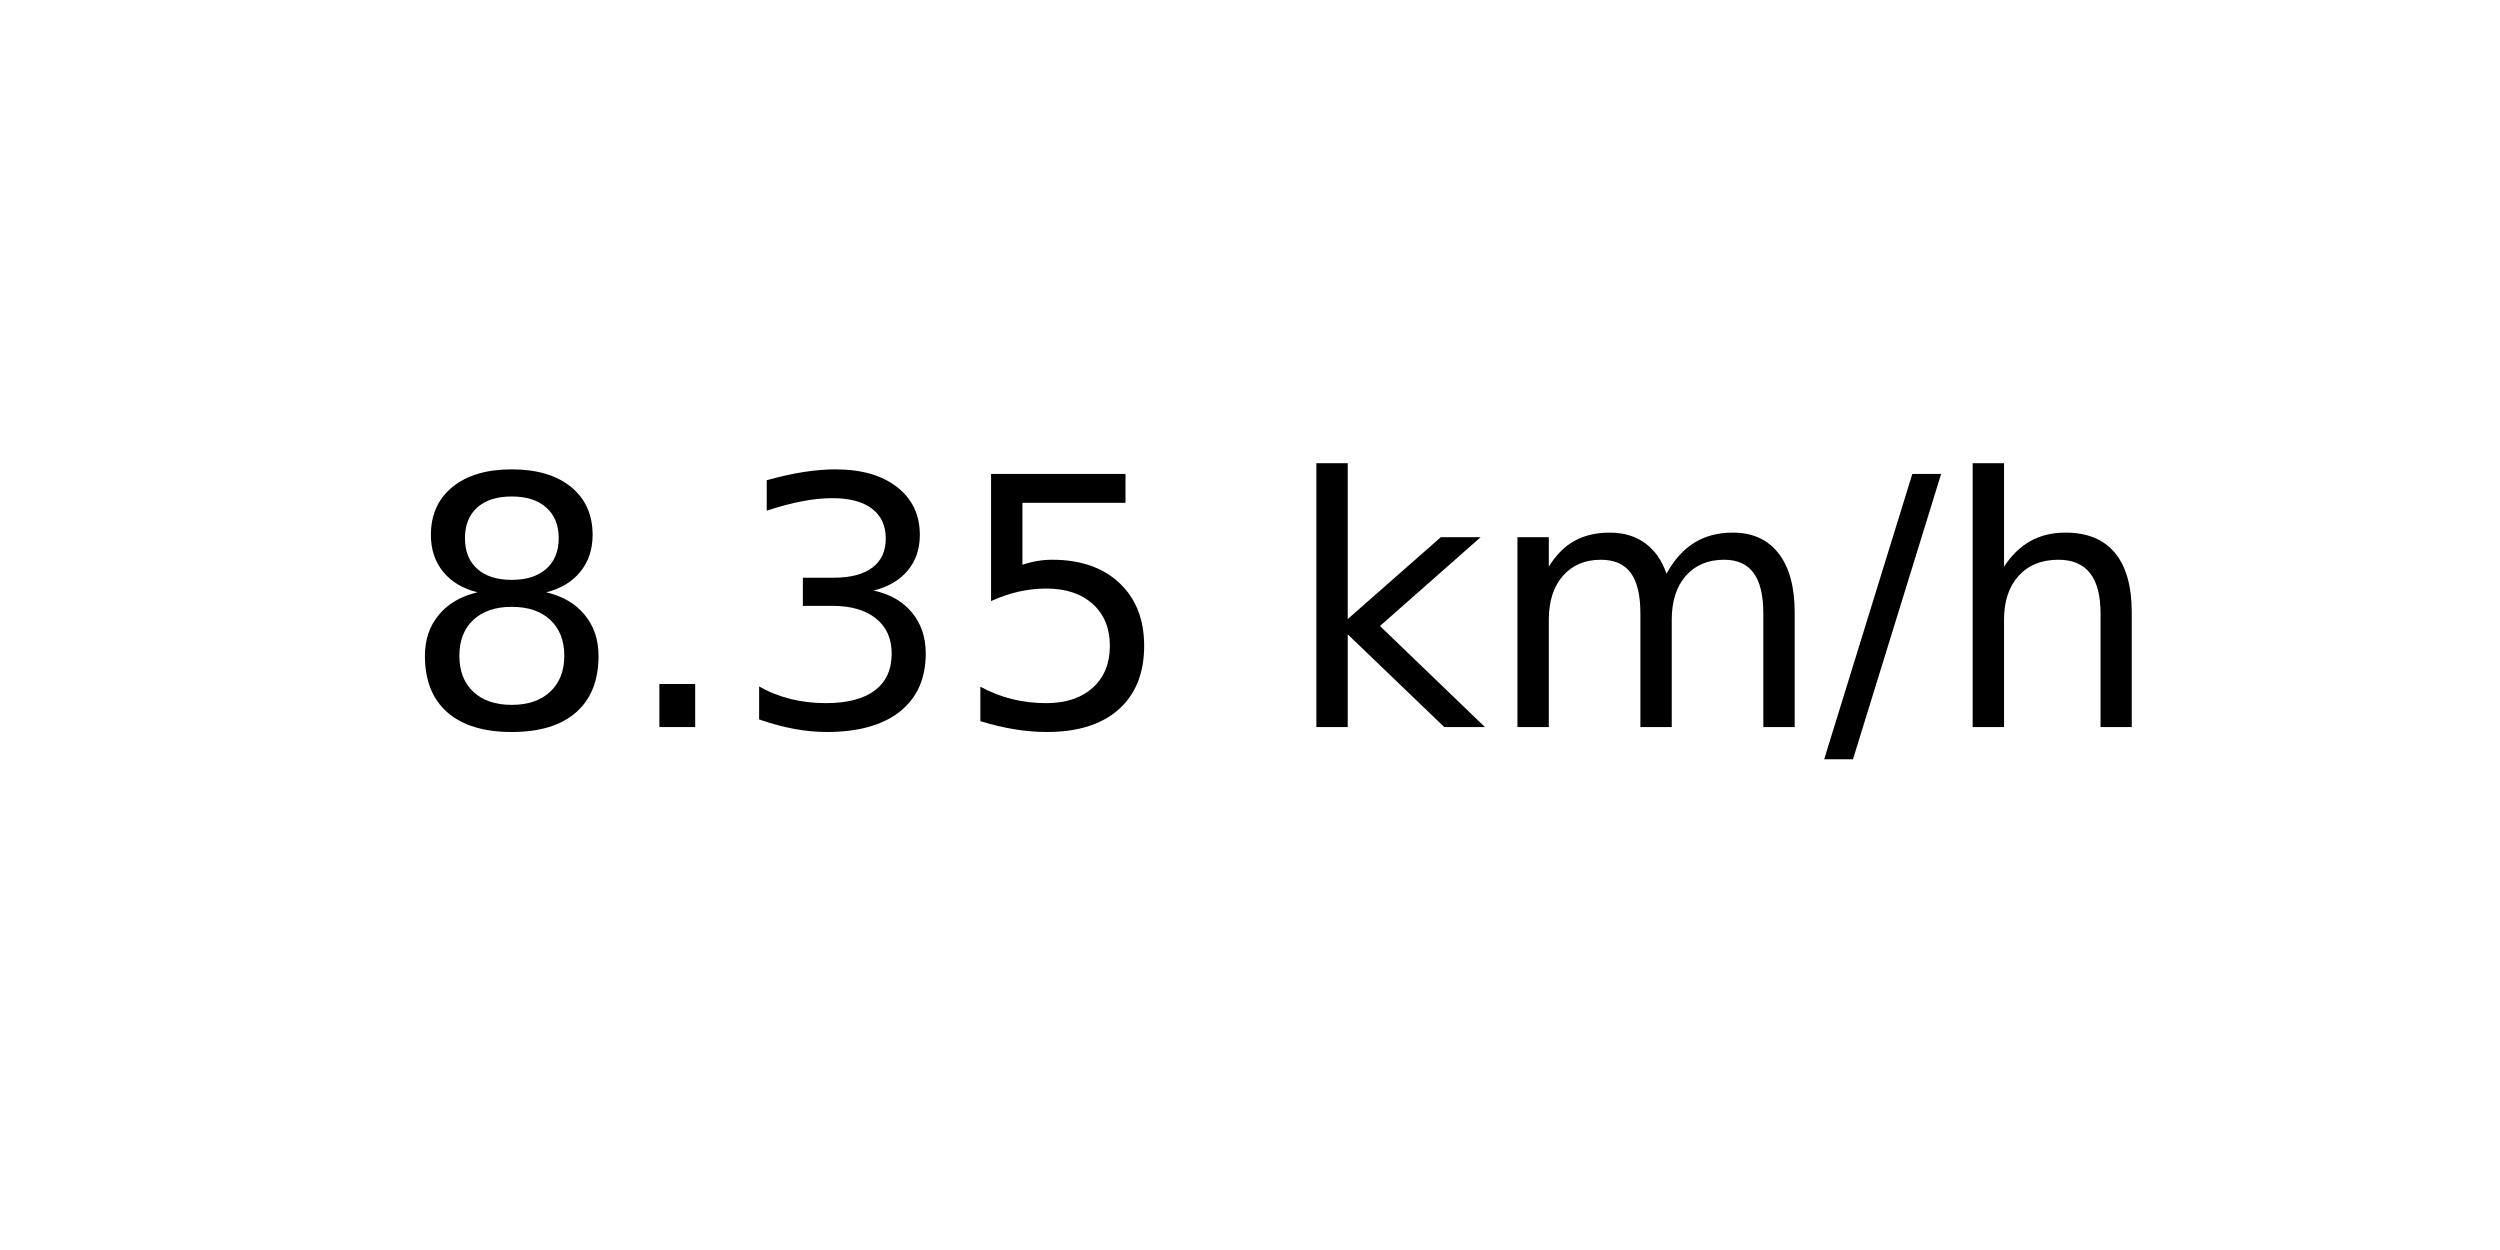
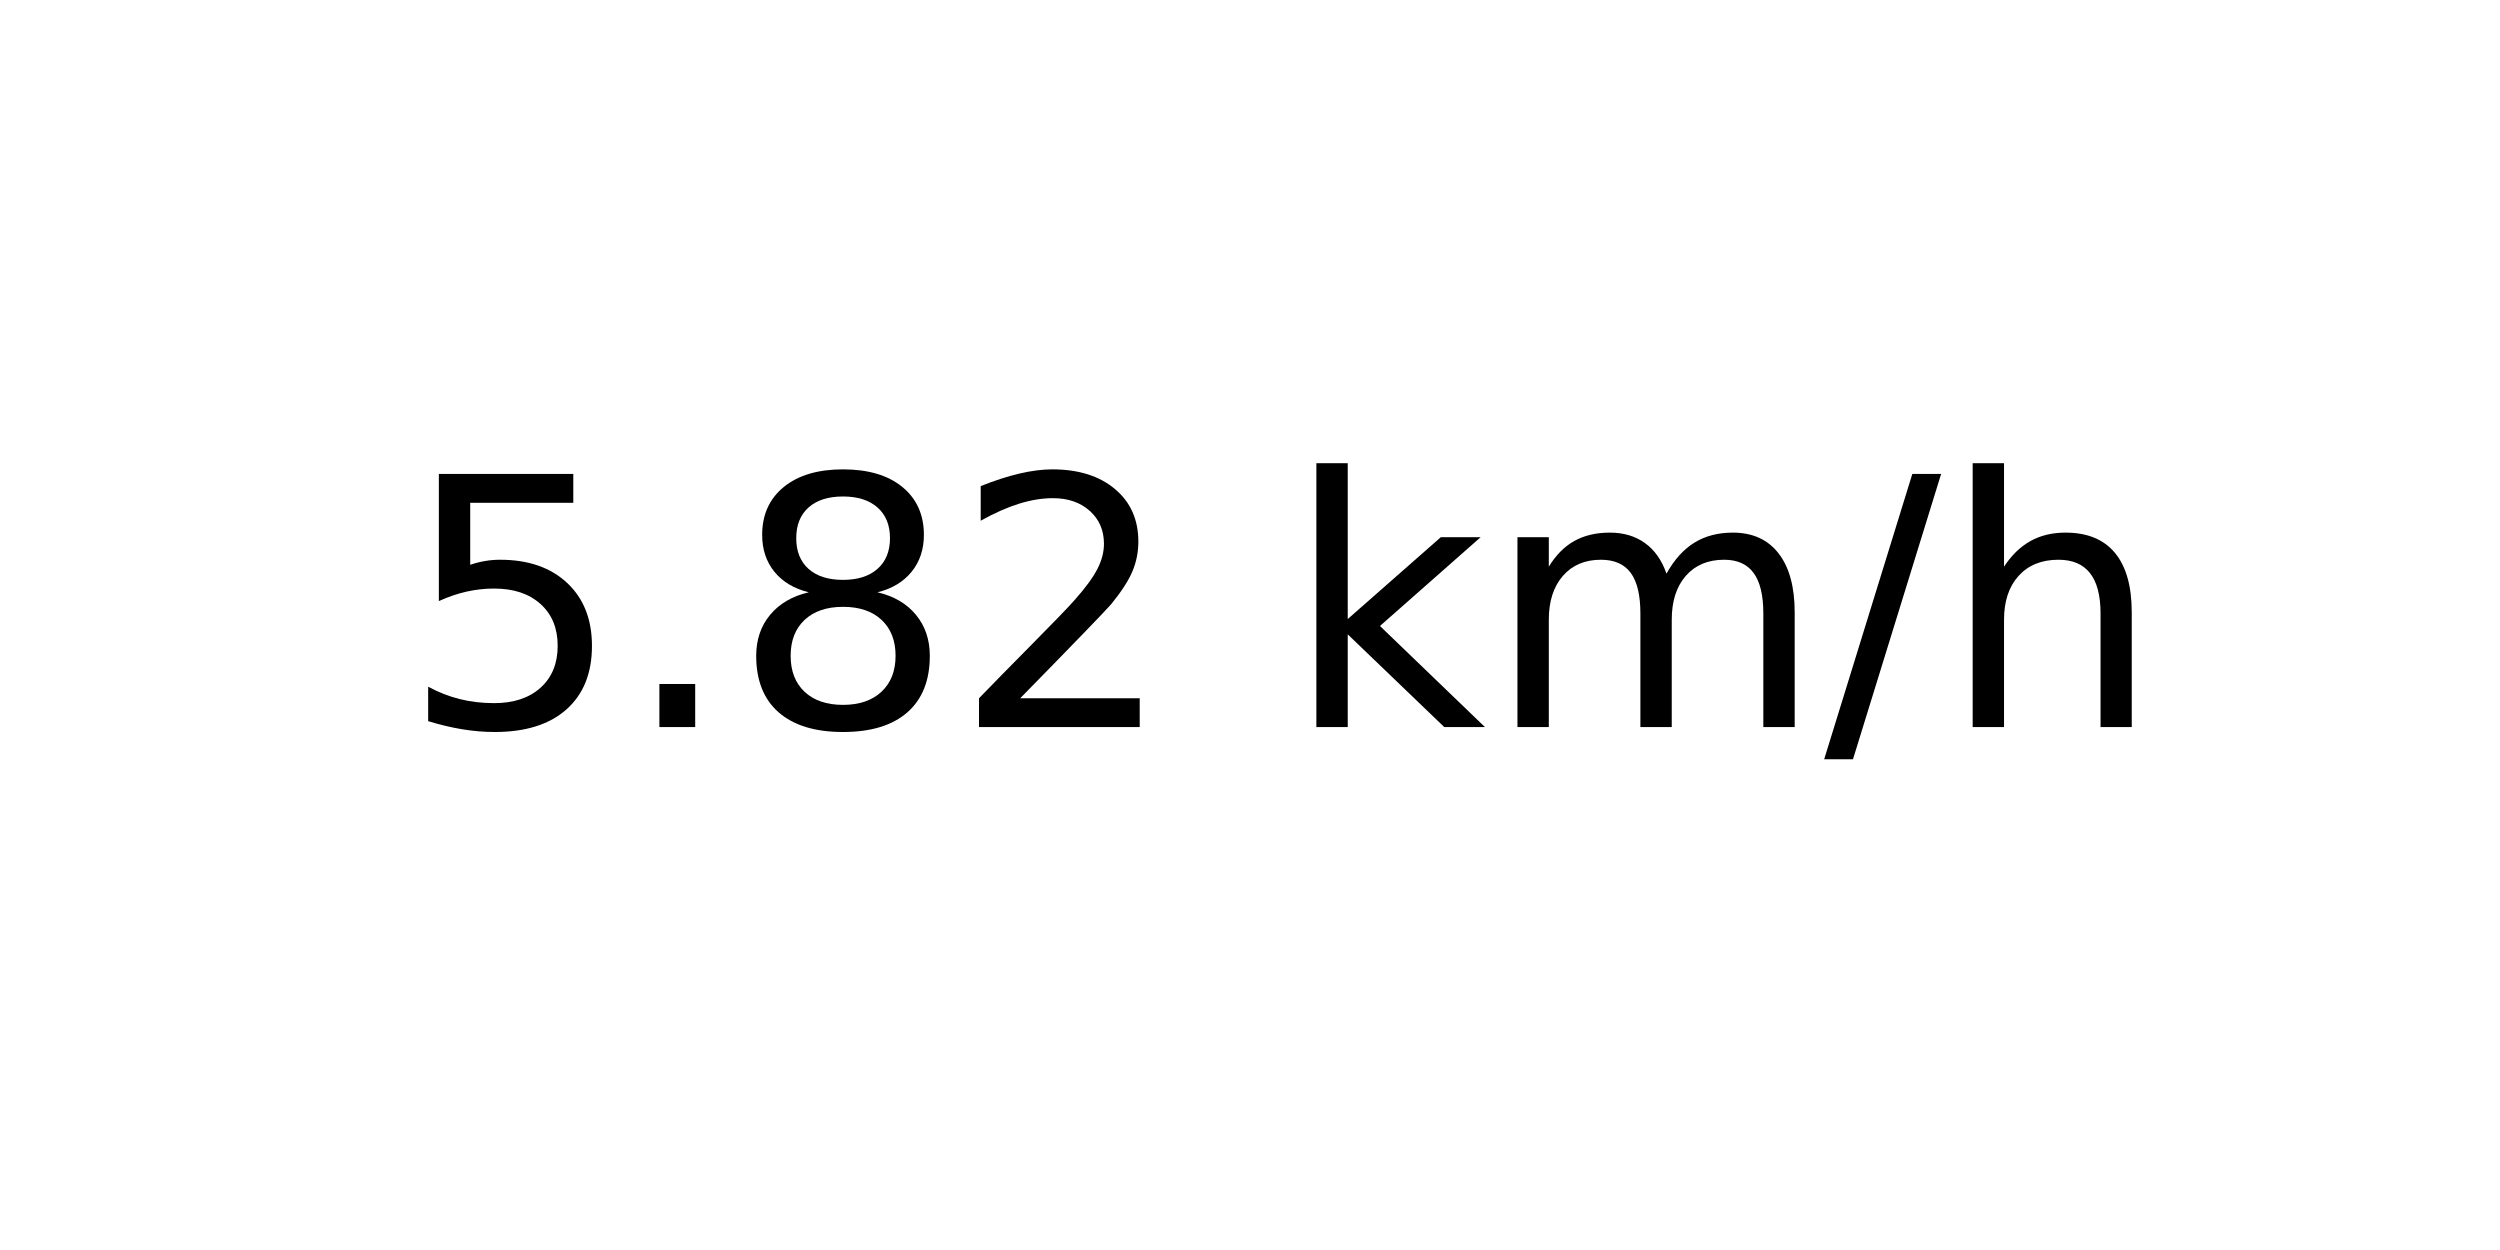
<svg xmlns="http://www.w3.org/2000/svg" xmlns:xlink="http://www.w3.org/1999/xlink" width="72pt" height="36pt" viewBox="0 0 72 36" version="1.1">
  <defs>
    <style type="text/css">*{stroke-linejoin: round; stroke-linecap: butt}</style>
  </defs>
  <g id="figure_1">
    <g id="axes_1">
      <g id="text_1">
        <g transform="translate(11.55937 20.93937) scale(0.1 -0.1)">
          <defs>
+             <path id="DejaVuSans-35" d="M 691 4666  L 3169 4666  L 3169 4134  L 1269 4134  L 1269 2991  Q 1406 3038 1543 3061  Q 1681 3084 1819 3084  Q 2600 3084 3056 2656  Q 3513 2228 3513 1497  Q 3513 744 3044 326  Q 2575 -91 1722 -91  Q 1428 -91 1123 -41  Q 819 9 494 109  L 494 744  Q 775 591 1075 516  Q 1375 441 1709 441  Q 2250 441 2565 725  Q 2881 1009 2881 1497  Q 2881 1984 2565 2268  Q 2250 2553 1709 2553  Q 1456 2553 1204 2497  Q 953 2441 691 2322  L 691 4666  z " transform="scale(0.015625)" />
+             <path id="DejaVuSans-2e" d="M 684 794  L 1344 794  L 1344 0  L 684 0  L 684 794  z " transform="scale(0.015625)" />
            <path id="DejaVuSans-38" d="M 2034 2216  Q 1584 2216 1326 1975  Q 1069 1734 1069 1313  Q 1069 891 1326 650  Q 1584 409 2034 409  Q 2484 409 2743 651  Q 3003 894 3003 1313  Q 3003 1734 2745 1975  Q 2488 2216 2034 2216  z M 1403 2484  Q 997 2584 770 2862  Q 544 3141 544 3541  Q 544 4100 942 4425  Q 1341 4750 2034 4750  Q 2731 4750 3128 4425  Q 3525 4100 3525 3541  Q 3525 3141 3298 2862  Q 3072 2584 2669 2484  Q 3125 2378 3379 2068  Q 3634 1759 3634 1313  Q 3634 634 3220 271  Q 2806 -91 2034 -91  Q 1263 -91 848 271  Q 434 634 434 1313  Q 434 1759 690 2068  Q 947 2378 1403 2484  z M 1172 3481  Q 1172 3119 1398 2916  Q 1625 2713 2034 2713  Q 2441 2713 2670 2916  Q 2900 3119 2900 3481  Q 2900 3844 2670 4047  Q 2441 4250 2034 4250  Q 1625 4250 1398 4047  Q 1172 3844 1172 3481  z " transform="scale(0.015625)" />
-             <path id="DejaVuSans-2e" d="M 684 794  L 1344 794  L 1344 0  L 684 0  L 684 794  z " transform="scale(0.015625)" />
-             <path id="DejaVuSans-33" d="M 2597 2516  Q 3050 2419 3304 2112  Q 3559 1806 3559 1356  Q 3559 666 3084 287  Q 2609 -91 1734 -91  Q 1441 -91 1130 -33  Q 819 25 488 141  L 488 750  Q 750 597 1062 519  Q 1375 441 1716 441  Q 2309 441 2620 675  Q 2931 909 2931 1356  Q 2931 1769 2642 2001  Q 2353 2234 1838 2234  L 1294 2234  L 1294 2753  L 1863 2753  Q 2328 2753 2575 2939  Q 2822 3125 2822 3475  Q 2822 3834 2567 4026  Q 2313 4219 1838 4219  Q 1578 4219 1281 4162  Q 984 4106 628 3988  L 628 4550  Q 988 4650 1302 4700  Q 1616 4750 1894 4750  Q 2613 4750 3031 4423  Q 3450 4097 3450 3541  Q 3450 3153 3228 2886  Q 3006 2619 2597 2516  z " transform="scale(0.015625)" />
-             <path id="DejaVuSans-35" d="M 691 4666  L 3169 4666  L 3169 4134  L 1269 4134  L 1269 2991  Q 1406 3038 1543 3061  Q 1681 3084 1819 3084  Q 2600 3084 3056 2656  Q 3513 2228 3513 1497  Q 3513 744 3044 326  Q 2575 -91 1722 -91  Q 1428 -91 1123 -41  Q 819 9 494 109  L 494 744  Q 775 591 1075 516  Q 1375 441 1709 441  Q 2250 441 2565 725  Q 2881 1009 2881 1497  Q 2881 1984 2565 2268  Q 2250 2553 1709 2553  Q 1456 2553 1204 2497  Q 953 2441 691 2322  L 691 4666  z " transform="scale(0.015625)" />
+             <path id="DejaVuSans-32" d="M 1228 531  L 3431 531  L 3431 0  L 469 0  L 469 531  Q 828 903 1448 1529  Q 2069 2156 2228 2338  Q 2531 2678 2651 2914  Q 2772 3150 2772 3378  Q 2772 3750 2511 3984  Q 2250 4219 1831 4219  Q 1534 4219 1204 4116  Q 875 4013 500 3803  L 500 4441  Q 881 4594 1212 4672  Q 1544 4750 1819 4750  Q 2544 4750 2975 4387  Q 3406 4025 3406 3419  Q 3406 3131 3298 2873  Q 3191 2616 2906 2266  Q 2828 2175 2409 1742  Q 1991 1309 1228 531  z " transform="scale(0.015625)" />
            <path id="DejaVuSans-20" transform="scale(0.015625)" />
            <path id="DejaVuSans-6b" d="M 581 4863  L 1159 4863  L 1159 1991  L 2875 3500  L 3609 3500  L 1753 1863  L 3688 0  L 2938 0  L 1159 1709  L 1159 0  L 581 0  L 581 4863  z " transform="scale(0.015625)" />
            <path id="DejaVuSans-6d" d="M 3328 2828  Q 3544 3216 3844 3400  Q 4144 3584 4550 3584  Q 5097 3584 5394 3201  Q 5691 2819 5691 2113  L 5691 0  L 5113 0  L 5113 2094  Q 5113 2597 4934 2840  Q 4756 3084 4391 3084  Q 3944 3084 3684 2787  Q 3425 2491 3425 1978  L 3425 0  L 2847 0  L 2847 2094  Q 2847 2600 2669 2842  Q 2491 3084 2119 3084  Q 1678 3084 1418 2786  Q 1159 2488 1159 1978  L 1159 0  L 581 0  L 581 3500  L 1159 3500  L 1159 2956  Q 1356 3278 1631 3431  Q 1906 3584 2284 3584  Q 2666 3584 2933 3390  Q 3200 3197 3328 2828  z " transform="scale(0.015625)" />
            <path id="DejaVuSans-2f" d="M 1625 4666  L 2156 4666  L 531 -594  L 0 -594  L 1625 4666  z " transform="scale(0.015625)" />
            <path id="DejaVuSans-68" d="M 3513 2113  L 3513 0  L 2938 0  L 2938 2094  Q 2938 2591 2744 2837  Q 2550 3084 2163 3084  Q 1697 3084 1428 2787  Q 1159 2491 1159 1978  L 1159 0  L 581 0  L 581 4863  L 1159 4863  L 1159 2956  Q 1366 3272 1645 3428  Q 1925 3584 2291 3584  Q 2894 3584 3203 3211  Q 3513 2838 3513 2113  z " transform="scale(0.015625)" />
          </defs>
-           <use xlink:href="#DejaVuSans-38" />
+           <use xlink:href="#DejaVuSans-35" />
          <use xlink:href="#DejaVuSans-2e" x="63.623" />
-           <use xlink:href="#DejaVuSans-33" x="95.41" />
-           <use xlink:href="#DejaVuSans-35" x="159.033" />
+           <use xlink:href="#DejaVuSans-38" x="95.41" />
+           <use xlink:href="#DejaVuSans-32" x="159.033" />
          <use xlink:href="#DejaVuSans-20" x="222.656" />
          <use xlink:href="#DejaVuSans-6b" x="254.443" />
          <use xlink:href="#DejaVuSans-6d" x="312.354" />
          <use xlink:href="#DejaVuSans-2f" x="409.766" />
          <use xlink:href="#DejaVuSans-68" x="443.457" />
        </g>
      </g>
    </g>
  </g>
</svg>
